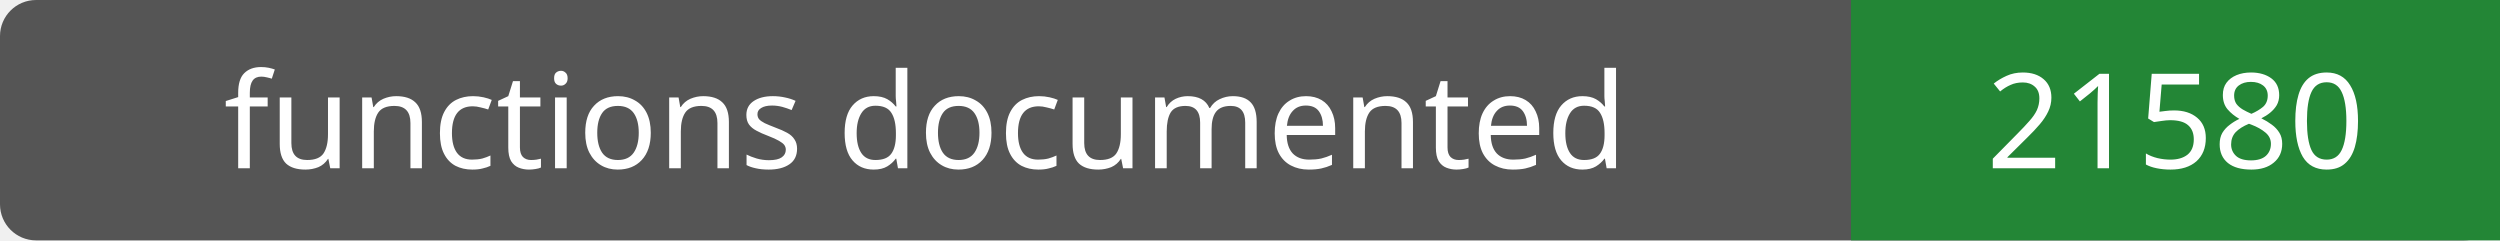
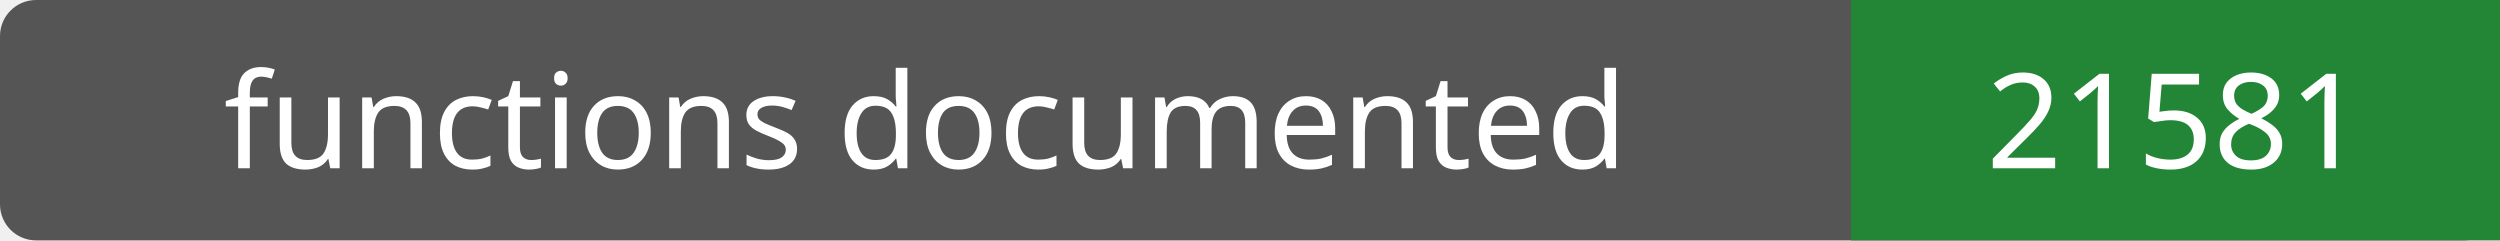
- <svg xmlns="http://www.w3.org/2000/svg" width="208" height="20" role="img" aria-label="functions documented: 21580">
+ <svg xmlns="http://www.w3.org/2000/svg" width="208" height="20" role="img" aria-label="functions documented: 21581">
  <rect width="208" height="20" rx="3" fill="#555" />
  <path fill="#238636" d="M154 0h54v20H154z" />
  <g fill="#fff" text-anchor="middle" font-family="Verdana,sans-serif" font-size="11">
    <text x="77.0" y="14">functions documented</text>
-     <text x="181.0" y="14">21580</text>
+     <text x="181.0" y="14">21581</text>
  </g>
</svg>
